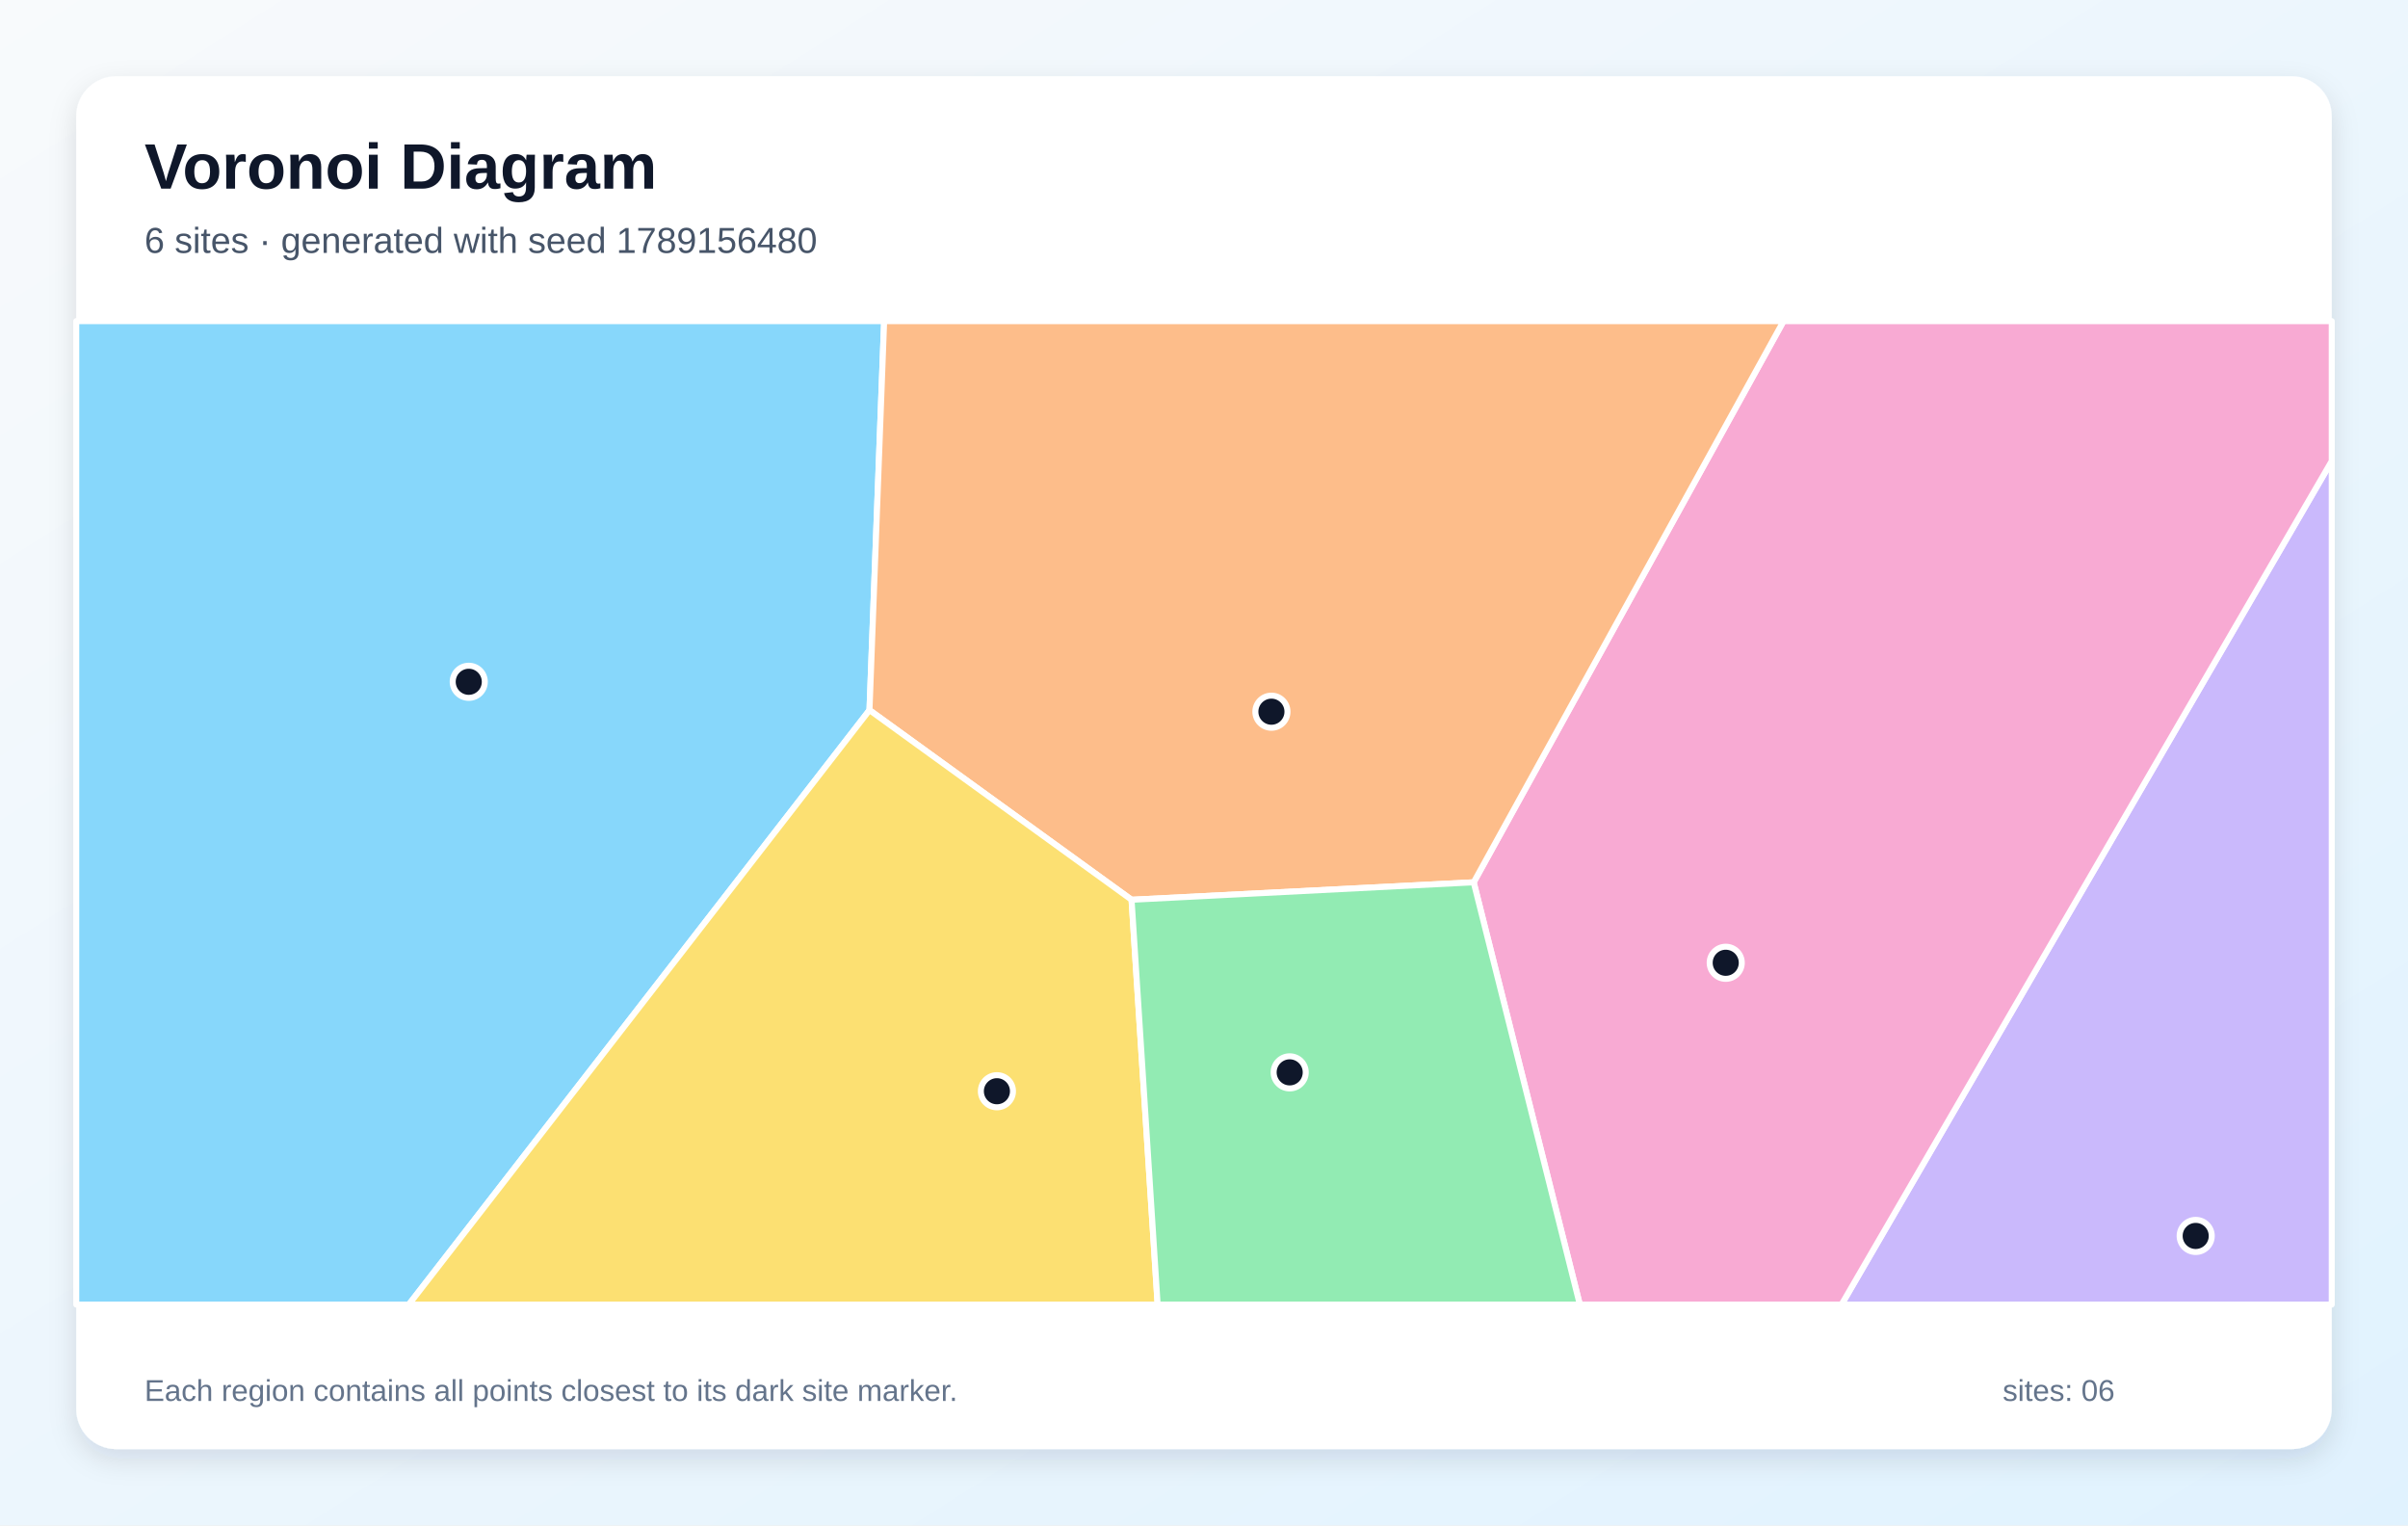
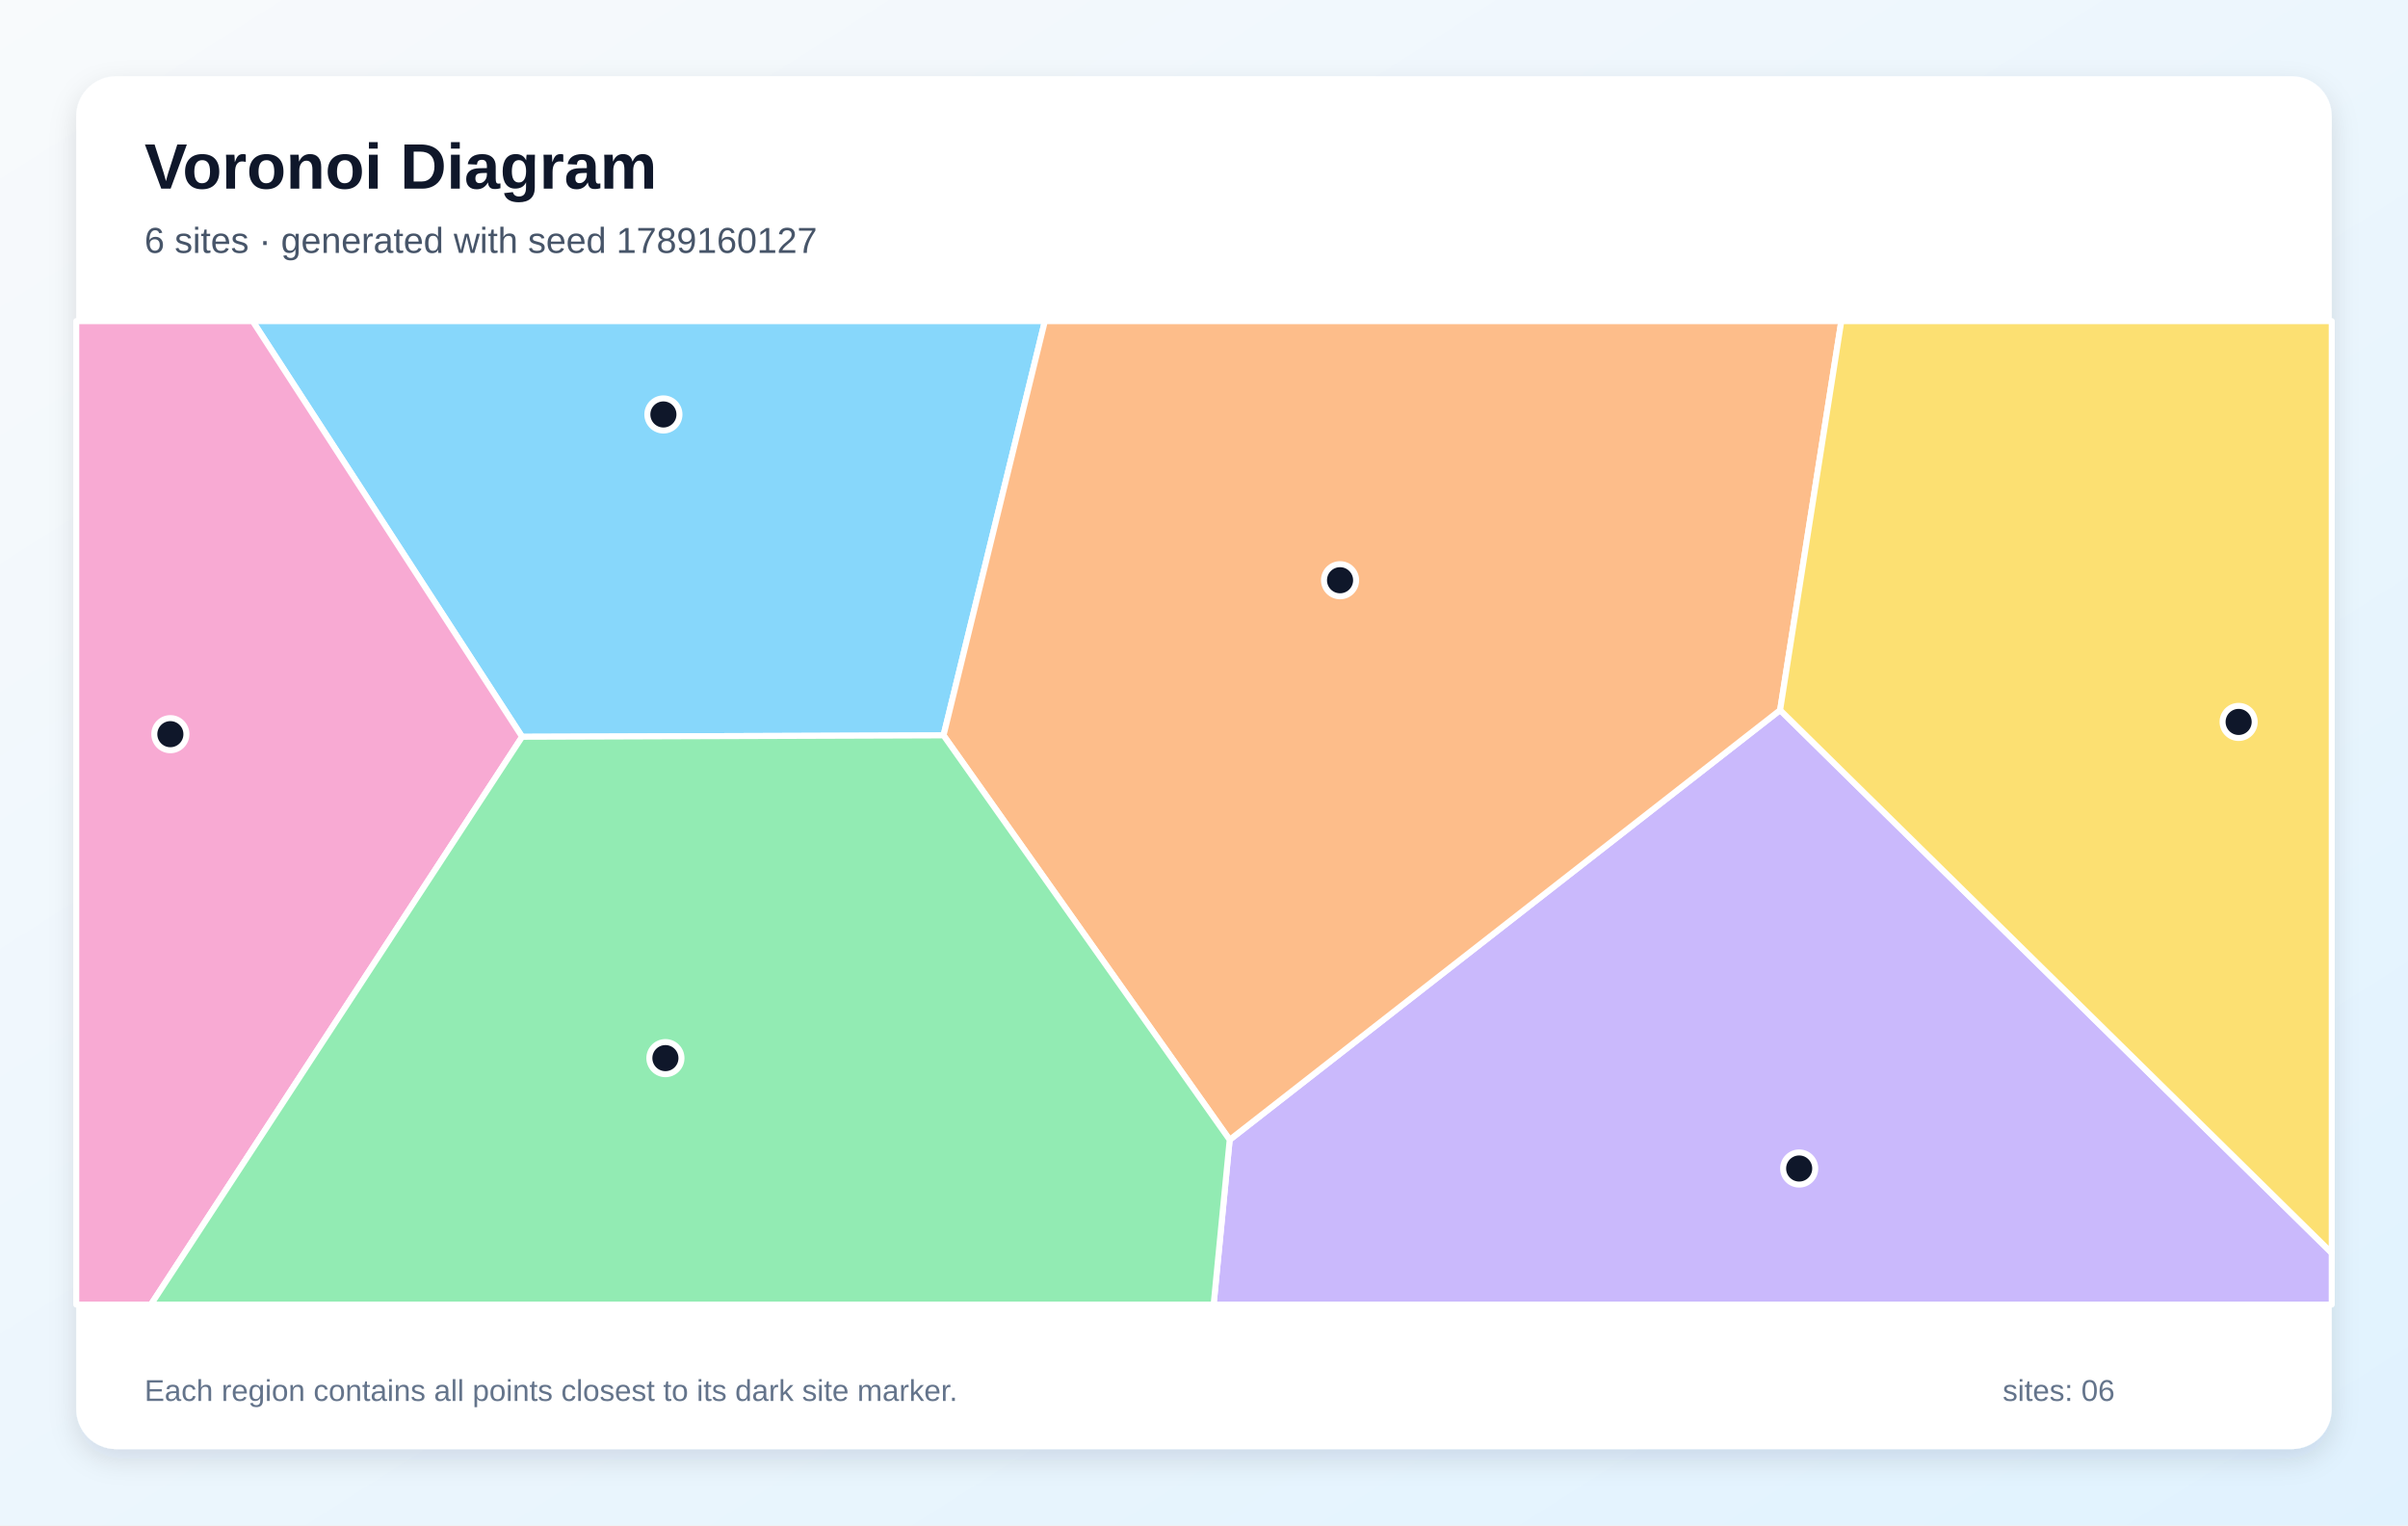
<svg xmlns="http://www.w3.org/2000/svg" width="1200" height="760" viewBox="0 0 1200 760" role="img" aria-labelledby="title description">
  <defs>
    <linearGradient id="background" x1="0" y1="0" x2="1" y2="1">
      <stop stop-color="#F8FAFC" />
      <stop offset="1" stop-color="#E0F2FE" />
    </linearGradient>
    <filter id="shadow" x="-10%" y="-10%" width="120%" height="120%">
      <feDropShadow dx="0" dy="5" stdDeviation="7" flood-color="#0F172A" flood-opacity=".12" />
    </filter>
  </defs>
  <rect width="1200" height="760" fill="url(#background)" />
  <rect x="38" y="38" width="1124" height="684" rx="20" fill="#FFFFFF" filter="url(#shadow)" />
  <g font-family="Arial, sans-serif">
    <text x="72" y="94" font-size="32" font-weight="700" fill="#0F172A">Voronoi Diagram</text>
-     <text x="72" y="126" font-size="18" fill="#475569">6 sites · generated with seed 1789156480</text>
+     <text x="72" y="126" font-size="18" fill="#475569">6 sites · generated with seed 1789160127</text>
  </g>
  <g stroke="#FFFFFF" stroke-width="3" stroke-linejoin="round">
-     <polygon points="38.0,160.0 440.6,160.0 433.3,353.8 203.7,650.0 38.0,650.0" fill="#38BDF8" fill-opacity="0.60" />
-     <polygon points="1162.0,229.7 1162.0,650.0 917.7,650.0" fill="#A78BFA" fill-opacity="0.60" />
-     <polygon points="734.4,439.6 888.8,160.0 1162.0,160.0 1162.0,229.7 917.7,650.0 787.3,650.0" fill="#F472B6" fill-opacity="0.60" />
-     <polygon points="563.9,448.3 433.3,353.8 440.6,160.0 888.8,160.0 734.4,439.6" fill="#FB923C" fill-opacity="0.60" />
-     <polygon points="433.3,353.8 563.9,448.3 576.9,650.0 203.7,650.0" fill="#FACC15" fill-opacity="0.60" />
-     <polygon points="563.9,448.3 734.4,439.6 787.3,650.0 576.9,650.0" fill="#4ADE80" fill-opacity="0.60" />
+     <polygon points="470.2,366.4 260.2,367.1 125.9,160.0 520.7,160.0" fill="#38BDF8" fill-opacity="0.60" />
+     <polygon points="612.8,567.9 887.1,353.8 1162.0,624.3 1162.0,650.0 604.8,650.0" fill="#A78BFA" fill-opacity="0.60" />
+     <polygon points="38.0,160.0 125.9,160.0 260.2,367.1 75.2,650.0 38.0,650.0" fill="#F472B6" fill-opacity="0.60" />
+     <polygon points="470.2,366.4 520.7,160.0 917.6,160.0 887.1,353.8 612.8,567.9" fill="#FB923C" fill-opacity="0.60" />
+     <polygon points="887.1,353.8 917.6,160.0 1162.0,160.0 1162.0,624.3" fill="#FACC15" fill-opacity="0.60" />
+     <polygon points="260.2,367.1 470.2,366.4 612.8,567.9 604.8,650.0 75.2,650.0" fill="#4ADE80" fill-opacity="0.60" />
  </g>
  <g>
-     <circle cx="233.6" cy="339.7" r="8" fill="#0F172A" stroke="#FFFFFF" stroke-width="3" />
-     <circle cx="1094.2" cy="615.8" r="8" fill="#0F172A" stroke="#FFFFFF" stroke-width="3" />
-     <circle cx="860.0" cy="479.7" r="8" fill="#0F172A" stroke="#FFFFFF" stroke-width="3" />
-     <circle cx="633.6" cy="354.6" r="8" fill="#0F172A" stroke="#FFFFFF" stroke-width="3" />
-     <circle cx="496.8" cy="543.7" r="8" fill="#0F172A" stroke="#FFFFFF" stroke-width="3" />
-     <circle cx="642.7" cy="534.3" r="8" fill="#0F172A" stroke="#FFFFFF" stroke-width="3" />
+     <circle cx="330.6" cy="206.5" r="8" fill="#0F172A" stroke="#FFFFFF" stroke-width="3" />
+     <circle cx="896.6" cy="582.2" r="8" fill="#0F172A" stroke="#FFFFFF" stroke-width="3" />
+     <circle cx="84.9" cy="365.8" r="8" fill="#0F172A" stroke="#FFFFFF" stroke-width="3" />
+     <circle cx="667.8" cy="289.1" r="8" fill="#0F172A" stroke="#FFFFFF" stroke-width="3" />
+     <circle cx="1115.6" cy="359.7" r="8" fill="#0F172A" stroke="#FFFFFF" stroke-width="3" />
+     <circle cx="331.6" cy="527.2" r="8" fill="#0F172A" stroke="#FFFFFF" stroke-width="3" />
  </g>
  <g font-family="Arial, sans-serif" font-size="15" fill="#64748B">
    <text x="72" y="698">Each region contains all points closest to its dark site marker.</text>
    <text x="998" y="698">sites: 06</text>
  </g>
</svg>
